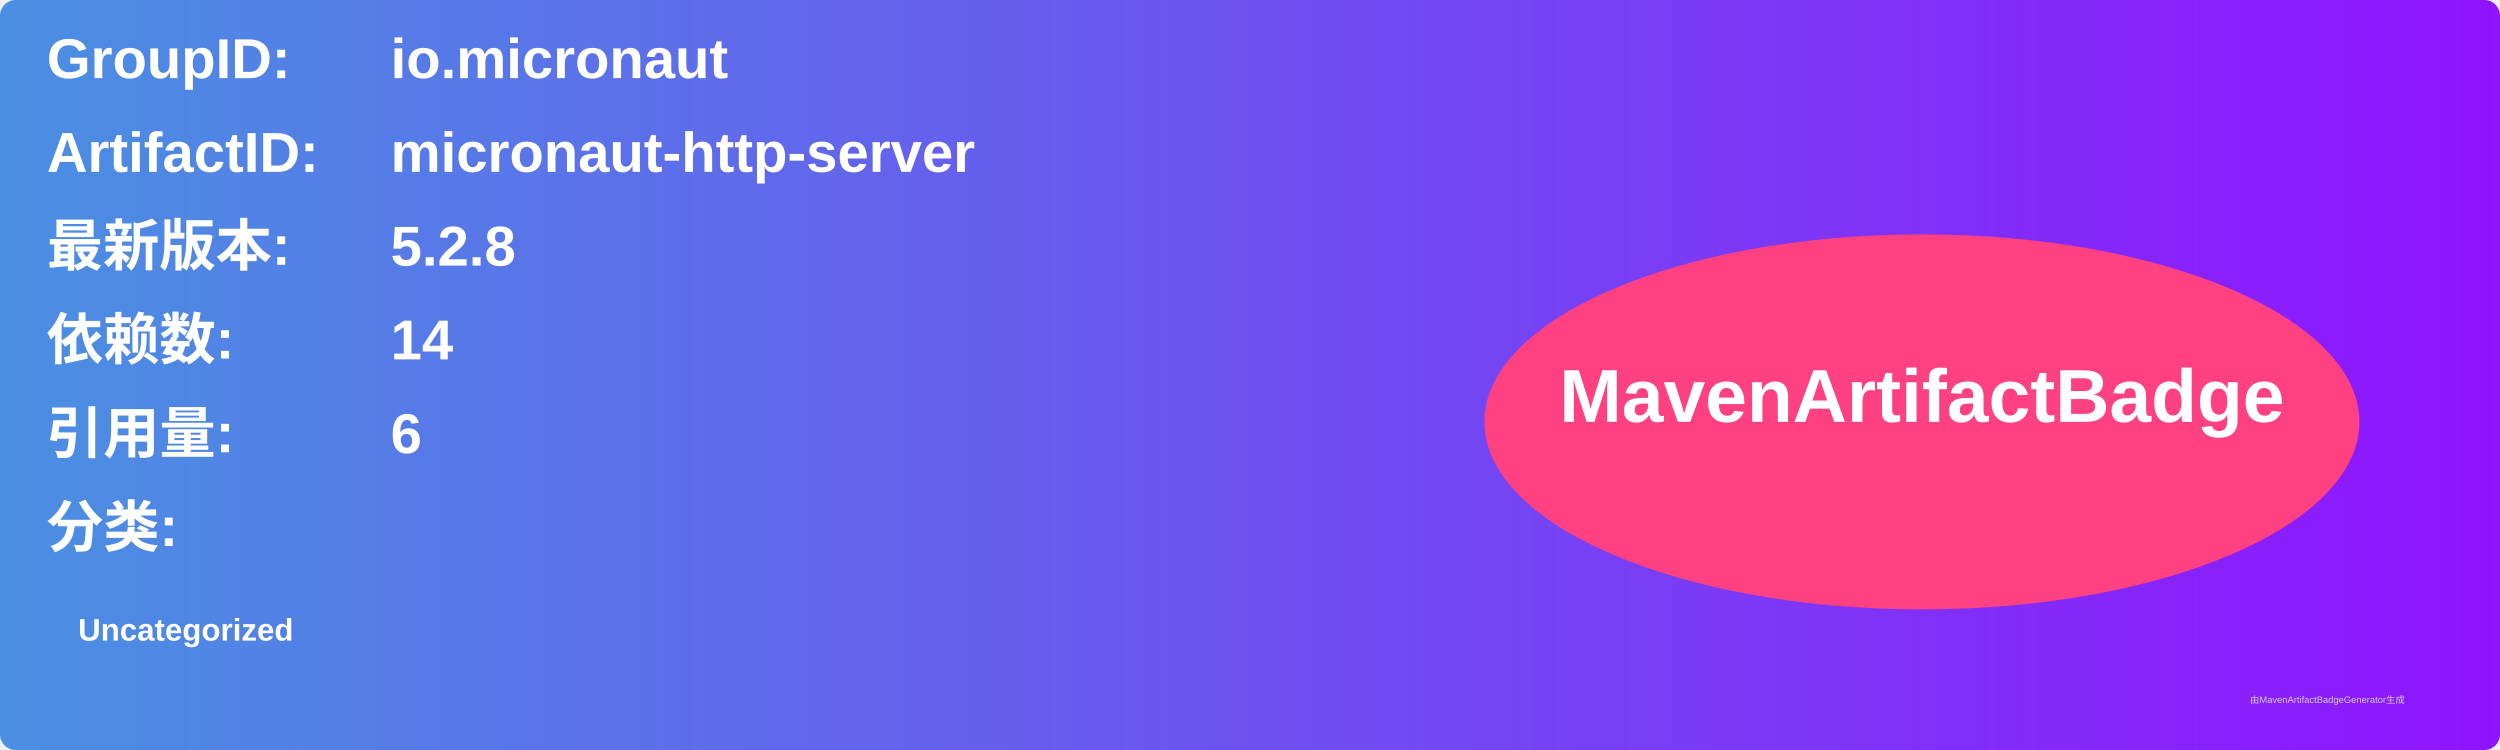
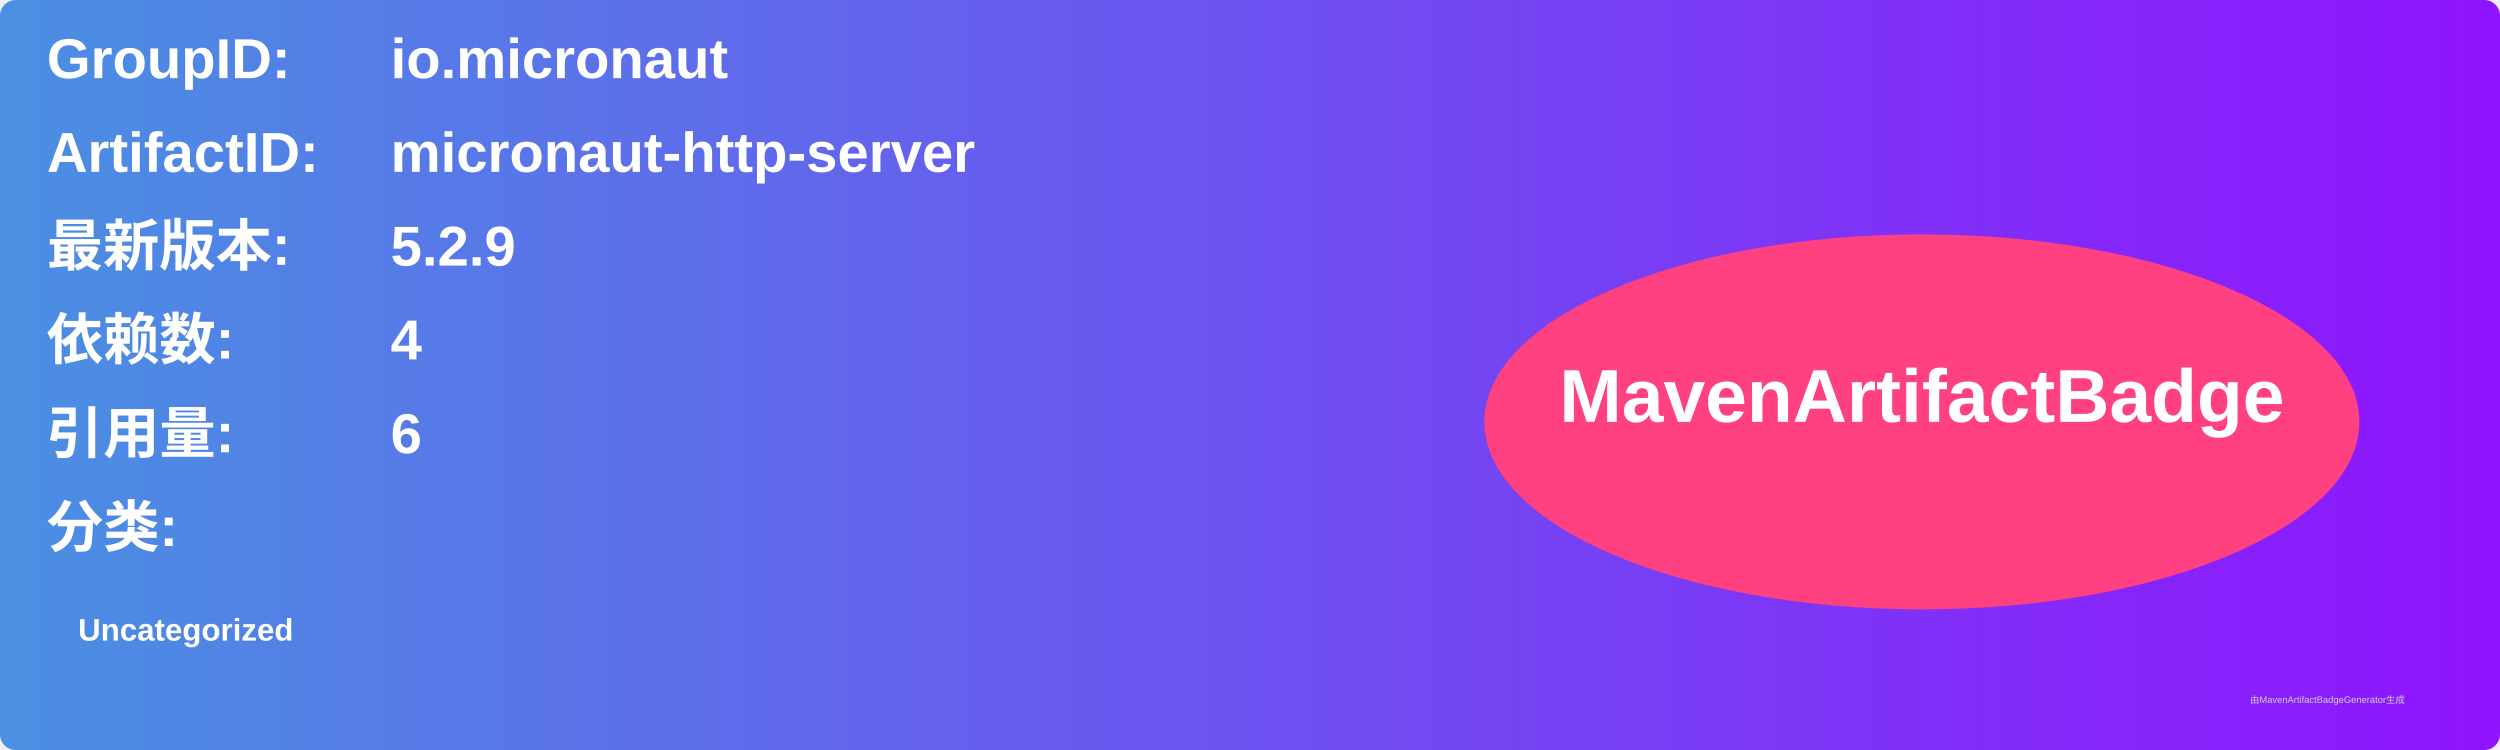
<svg xmlns="http://www.w3.org/2000/svg" width="800" height="240" viewBox="0 0 800 240">
  <linearGradient id="grad" x1="0%" y1="0%" x2="100%" y2="0%">
    <stop offset="0%" stop-color="#4a90e2" />
    <stop offset="100%" stop-color="#9013fe" />
  </linearGradient>
  <rect width="100%" height="100%" rx="5" ry="5" fill="url(#grad)" />
  <g transform="translate(15, 15)">
    <text x="0" y="10" font-family="Arial" font-size="18" fill="white" font-weight="bold" width="260">GroupID:</text>
    <text x="110" y="10" font-family="Arial" font-size="18" fill="white" font-weight="bold" width="460">io.micronaut</text>
    <text x="0" y="40" font-family="Arial" font-size="18" fill="white" font-weight="bold" width="260">ArtifactID:</text>
    <text x="110" y="40" font-family="Arial" font-size="18" fill="white" font-weight="bold" width="460">micronaut-http-server</text>
    <text x="0" y="70" font-family="Arial" font-size="18" fill="white" font-weight="bold">最新版本:</text>
    <text x="110" y="70" font-family="Arial" font-size="18" fill="white" font-weight="bold">
-       <tspan font-weight="bold">5.2.8</tspan>
+       <tspan font-weight="bold">5.2.9</tspan>
    </text>
    <text x="0" y="100" font-family="Arial" font-size="18" fill="white" font-weight="bold">依赖数: </text>
    <text x="110" y="100" font-family="Arial" font-size="18" fill="white">
-       <tspan font-weight="bold">14</tspan>
+       <tspan font-weight="bold">4</tspan>
    </text>
    <text x="0" y="130" font-family="Arial" font-size="18" fill="white" font-weight="bold">引用量: </text>
    <text x="110" y="130" font-family="Arial" font-size="18" fill="white">
      <tspan font-weight="bold">6</tspan>
    </text>
    <text x="0" y="160" font-family="Arial" font-size="18" fill="white" font-weight="bold">分类:</text>
    <text x="10" y="190" font-family="Arial" font-size="10" fill="white">
      <tspan font-weight="bold">Uncategorized</tspan>
    </text>
    <ellipse cx="600" cy="120" rx="140" ry="60" fill="#ff4081" />
    <text x="600" y="120" text-anchor="middle" font-family="Arial" font-size="24" fill="white" font-weight="bold">MavenArtifactBadge</text>
  </g>
  <text x="720" y="225" font-family="Arial" font-size="3" fill="#d0d0d0">由MavenArtifactBadgeGenerator生成</text>
</svg>
